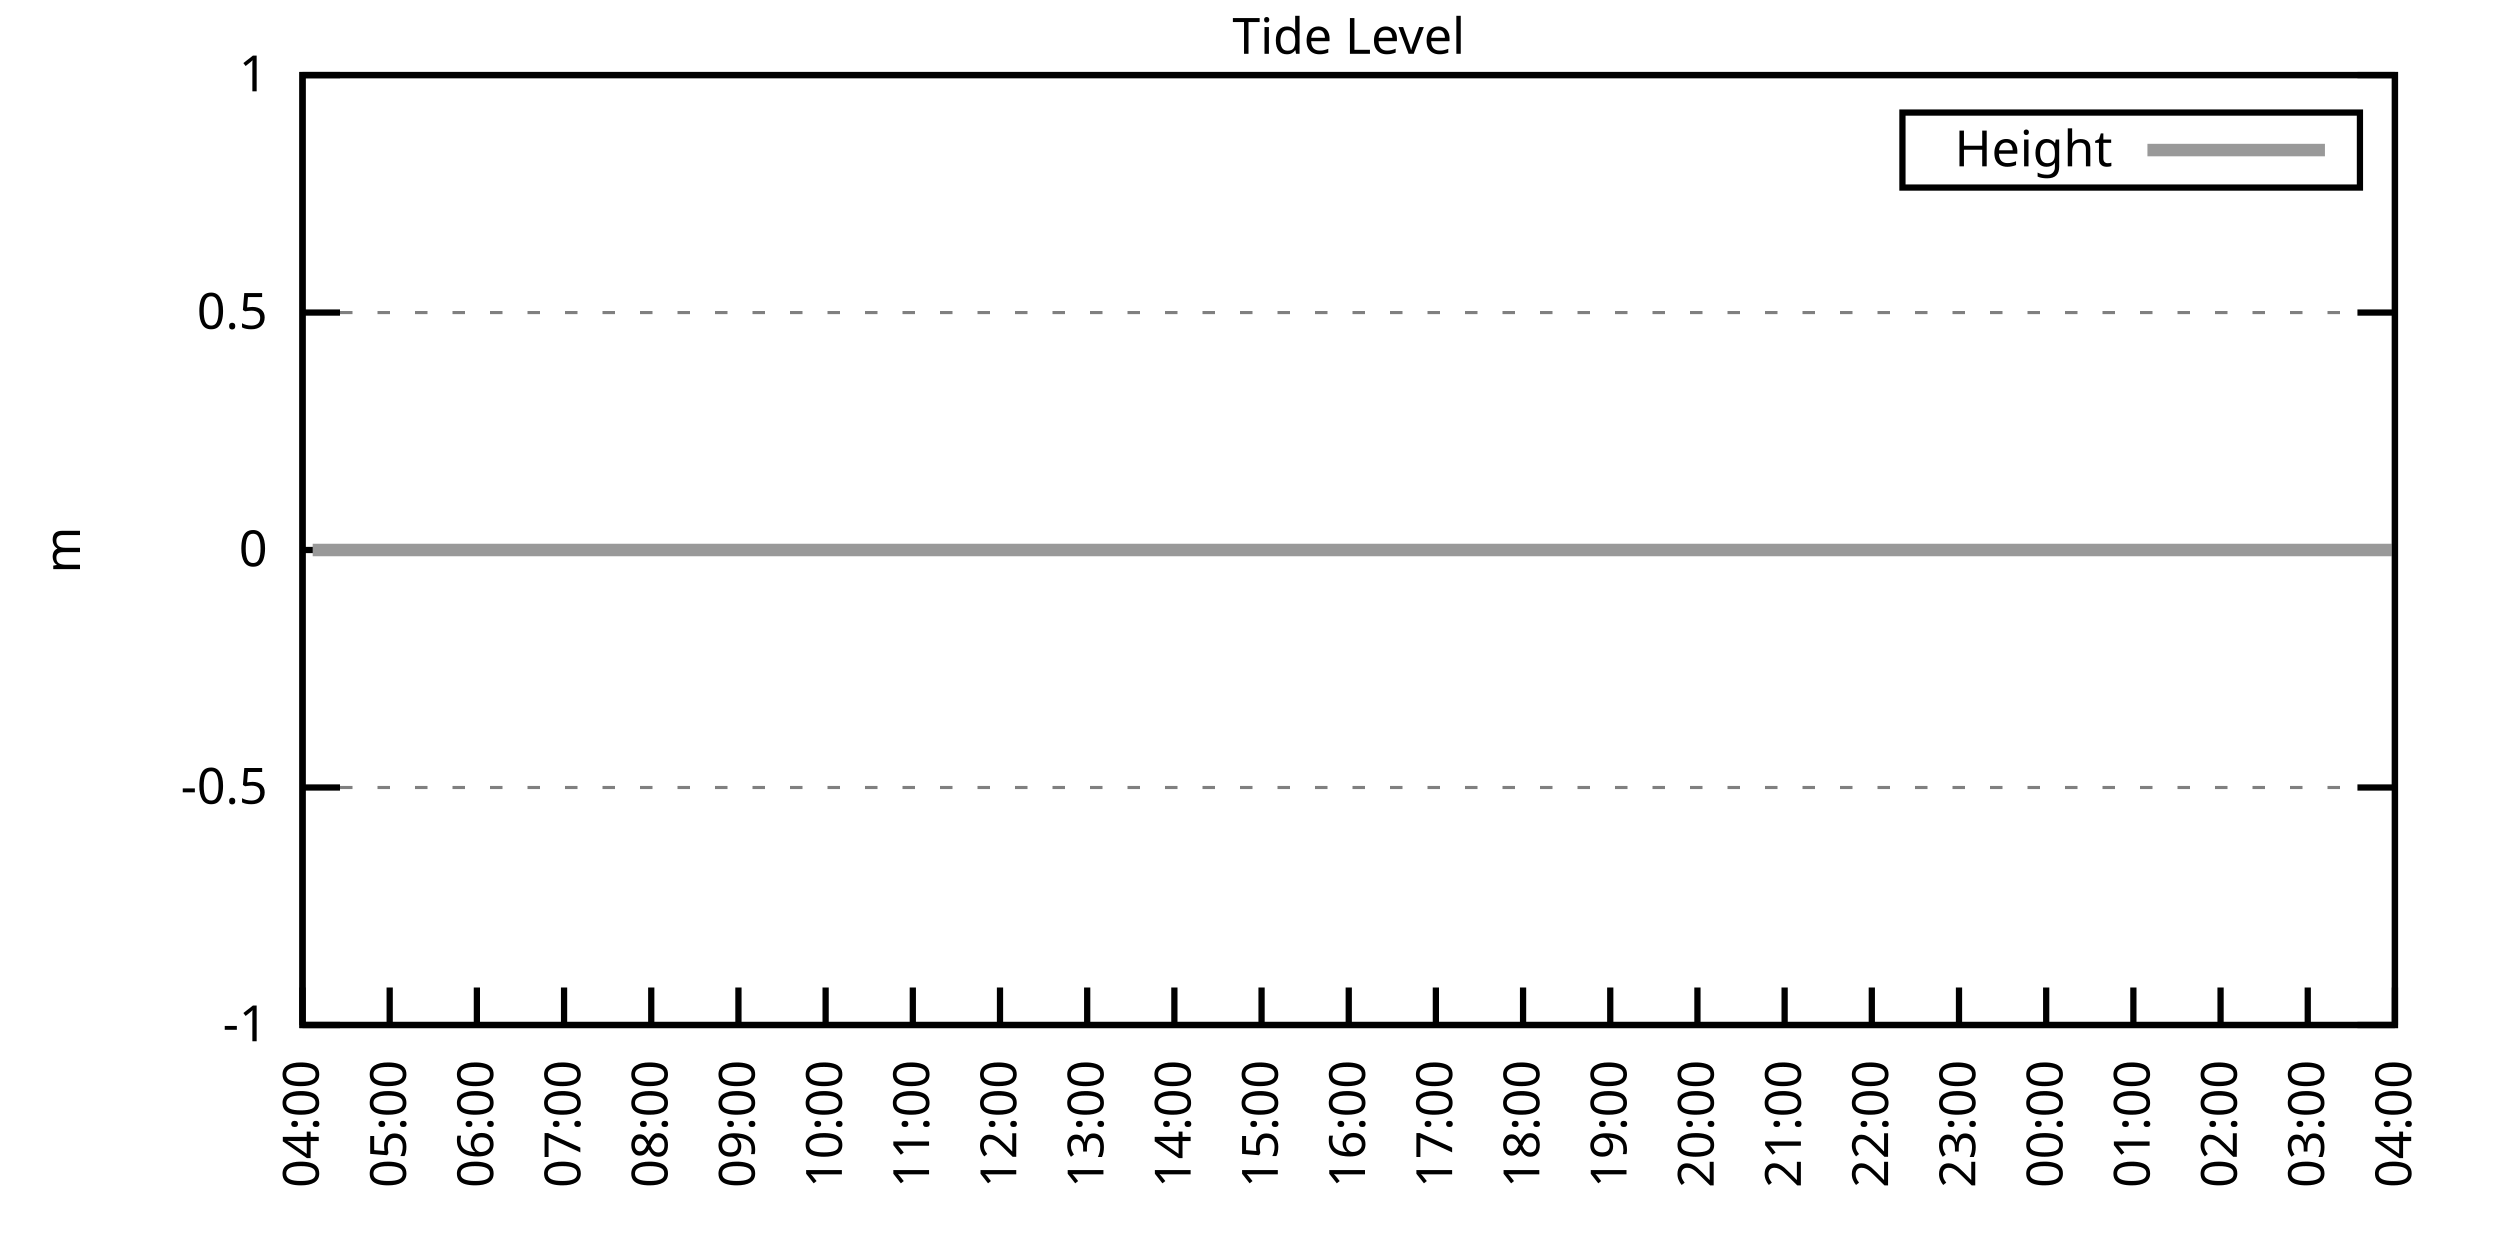
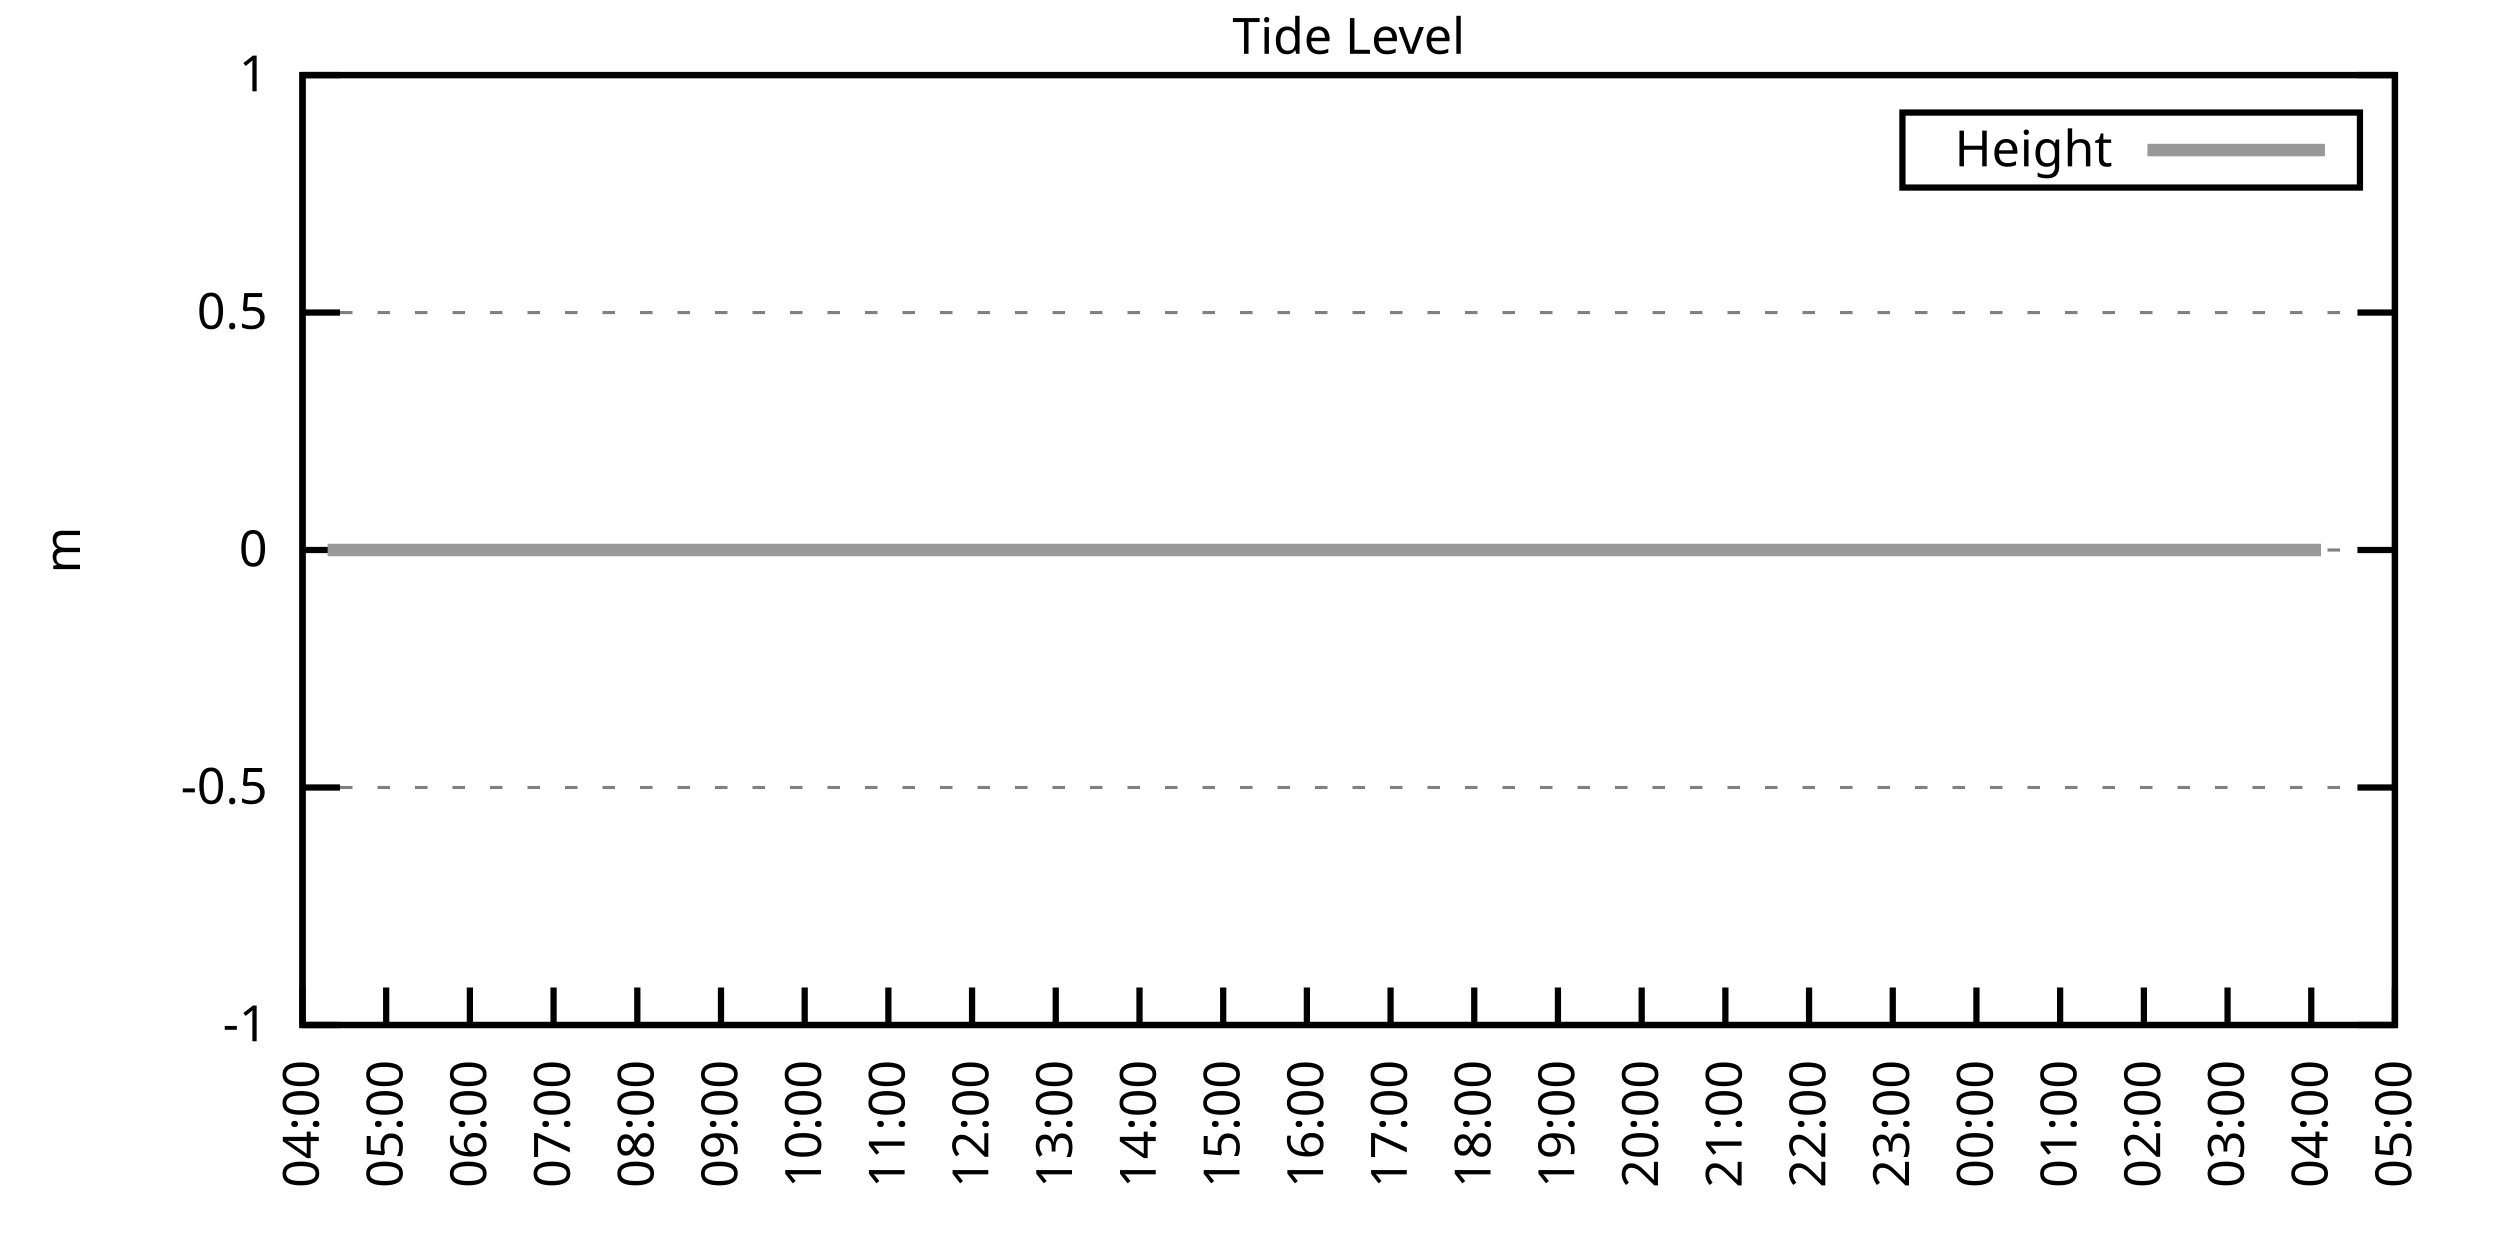
<svg xmlns="http://www.w3.org/2000/svg" xmlns:xlink="http://www.w3.org/1999/xlink" width="400" height="200" viewBox="0 0 400 200">
  <g id="gnuplot_canvas">
    <rect x="0" y="0" width="400" height="200" fill="none" />
    <defs>
      <circle id="gpDot" r="0.5" stroke-width="0.5" stroke="currentColor" />
      <path id="gpPt0" stroke-width="0.333" stroke="currentColor" d="M-1,0 h2 M0,-1 v2" />
      <path id="gpPt1" stroke-width="0.333" stroke="currentColor" d="M-1,-1 L1,1 M1,-1 L-1,1" />
      <path id="gpPt2" stroke-width="0.333" stroke="currentColor" d="M-1,0 L1,0 M0,-1 L0,1 M-1,-1 L1,1 M-1,1 L1,-1" />
      <rect id="gpPt3" stroke-width="0.333" stroke="currentColor" x="-1" y="-1" width="2" height="2" />
      <rect id="gpPt4" stroke-width="0.333" stroke="currentColor" fill="currentColor" x="-1" y="-1" width="2" height="2" />
      <circle id="gpPt5" stroke-width="0.333" stroke="currentColor" cx="0" cy="0" r="1" />
      <use xlink:href="#gpPt5" id="gpPt6" fill="currentColor" stroke="none" />
      <path id="gpPt7" stroke-width="0.333" stroke="currentColor" d="M0,-1.33 L-1.33,0.67 L1.33,0.67 z" />
      <use xlink:href="#gpPt7" id="gpPt8" fill="currentColor" stroke="none" />
      <use xlink:href="#gpPt7" id="gpPt9" stroke="currentColor" transform="rotate(180)" />
      <use xlink:href="#gpPt9" id="gpPt10" fill="currentColor" stroke="none" />
      <use xlink:href="#gpPt3" id="gpPt11" stroke="currentColor" transform="rotate(45)" />
      <use xlink:href="#gpPt11" id="gpPt12" fill="currentColor" stroke="none" />
      <path id="gpPt13" stroke-width="0.333" stroke="currentColor" d="M0,1.330 L1.265,0.411 L0.782,-1.067 L-0.782,-1.076 L-1.265,0.411 z" />
      <use xlink:href="#gpPt13" id="gpPt14" fill="currentColor" stroke="none" />
      <filter id="textbox" filterUnits="objectBoundingBox" x="0" y="0" height="1" width="1">
        <feFlood flood-color="white" flood-opacity="1" result="bgnd" />
        <feComposite in="SourceGraphic" in2="bgnd" operator="atop" />
      </filter>
      <filter id="greybox" filterUnits="objectBoundingBox" x="0" y="0" height="1" width="1">
        <feFlood flood-color="lightgrey" flood-opacity="1" result="grey" />
        <feComposite in="SourceGraphic" in2="grey" operator="atop" />
      </filter>
    </defs>
    <g fill="none" color="white" stroke="currentColor" stroke-width="1.00" stroke-linecap="butt" stroke-linejoin="miter">
</g>
    <g fill="none" color="black" stroke="currentColor" stroke-width="1.00" stroke-linecap="butt" stroke-linejoin="miter">
      <g stroke="none" shape-rendering="crispEdges">
        <polygon fill="rgb(255, 255, 255)" points="48.40,164.00 383.18,164.00 383.18,12.02 48.40,12.02 " />
      </g>
    </g>
    <g fill="none" color="black" stroke="currentColor" stroke-width="1.00" stroke-linecap="butt" stroke-linejoin="miter">
</g>
    <g fill="none" color="black" stroke="black" stroke-width="0.50" stroke-linecap="butt" stroke-linejoin="miter">
</g>
    <g fill="none" color="gray" stroke="currentColor" stroke-width="0.50" stroke-linecap="butt" stroke-linejoin="miter">
      <path stroke="gray" stroke-dasharray="2,4" class="gridline" d="M48.40,164.00 L383.19,164.00  " />
    </g>
    <g fill="none" color="gray" stroke="gray" stroke-width="1.00" stroke-linecap="butt" stroke-linejoin="miter">
</g>
    <g fill="none" color="black" stroke="currentColor" stroke-width="1.00" stroke-linecap="butt" stroke-linejoin="miter">
      <path stroke="black" d="M48.40,164.00 L54.40,164.00 M383.19,164.00 L377.19,164.00  " />
      <g transform="translate(42.80,166.60)" stroke="none" fill="black" font-family="Sans" font-size="8.00" text-anchor="end">
        <text>
          <tspan font-family="Sans">-1</tspan>
        </text>
      </g>
    </g>
    <g fill="none" color="black" stroke="currentColor" stroke-width="1.00" stroke-linecap="butt" stroke-linejoin="miter">
</g>
    <g fill="none" color="black" stroke="black" stroke-width="0.50" stroke-linecap="butt" stroke-linejoin="miter">
</g>
    <g fill="none" color="gray" stroke="currentColor" stroke-width="0.50" stroke-linecap="butt" stroke-linejoin="miter">
      <path stroke="gray" stroke-dasharray="2,4" class="gridline" d="M48.40,126.00 L383.19,126.00  " />
    </g>
    <g fill="none" color="gray" stroke="gray" stroke-width="1.00" stroke-linecap="butt" stroke-linejoin="miter">
</g>
    <g fill="none" color="black" stroke="currentColor" stroke-width="1.00" stroke-linecap="butt" stroke-linejoin="miter">
      <path stroke="black" d="M48.40,126.00 L54.40,126.00 M383.19,126.00 L377.19,126.00  " />
      <g transform="translate(42.80,128.60)" stroke="none" fill="black" font-family="Sans" font-size="8.00" text-anchor="end">
        <text>
          <tspan font-family="Sans">-0.5</tspan>
        </text>
      </g>
    </g>
    <g fill="none" color="black" stroke="currentColor" stroke-width="1.00" stroke-linecap="butt" stroke-linejoin="miter">
</g>
    <g fill="none" color="black" stroke="black" stroke-width="0.50" stroke-linecap="butt" stroke-linejoin="miter">
</g>
    <g fill="none" color="gray" stroke="currentColor" stroke-width="0.50" stroke-linecap="butt" stroke-linejoin="miter">
      <path stroke="gray" stroke-dasharray="2,4" class="gridline" d="M48.40,88.00 L383.19,88.00  " />
    </g>
    <g fill="none" color="gray" stroke="gray" stroke-width="1.00" stroke-linecap="butt" stroke-linejoin="miter">
</g>
    <g fill="none" color="black" stroke="currentColor" stroke-width="1.00" stroke-linecap="butt" stroke-linejoin="miter">
      <path stroke="black" d="M48.40,88.00 L54.40,88.00 M383.19,88.00 L377.19,88.00  " />
      <g transform="translate(42.80,90.60)" stroke="none" fill="black" font-family="Sans" font-size="8.00" text-anchor="end">
        <text>
          <tspan font-family="Sans"> 0</tspan>
        </text>
      </g>
    </g>
    <g fill="none" color="black" stroke="currentColor" stroke-width="1.00" stroke-linecap="butt" stroke-linejoin="miter">
</g>
    <g fill="none" color="black" stroke="black" stroke-width="0.50" stroke-linecap="butt" stroke-linejoin="miter">
</g>
    <g fill="none" color="gray" stroke="currentColor" stroke-width="0.50" stroke-linecap="butt" stroke-linejoin="miter">
      <path stroke="gray" stroke-dasharray="2,4" class="gridline" d="M48.40,50.01 L383.19,50.01  " />
    </g>
    <g fill="none" color="gray" stroke="gray" stroke-width="1.00" stroke-linecap="butt" stroke-linejoin="miter">
</g>
    <g fill="none" color="black" stroke="currentColor" stroke-width="1.00" stroke-linecap="butt" stroke-linejoin="miter">
      <path stroke="black" d="M48.40,50.01 L54.40,50.01 M383.19,50.01 L377.19,50.01  " />
      <g transform="translate(42.80,52.61)" stroke="none" fill="black" font-family="Sans" font-size="8.00" text-anchor="end">
        <text>
          <tspan font-family="Sans"> 0.5</tspan>
        </text>
      </g>
    </g>
    <g fill="none" color="black" stroke="currentColor" stroke-width="1.00" stroke-linecap="butt" stroke-linejoin="miter">
</g>
    <g fill="none" color="black" stroke="black" stroke-width="0.50" stroke-linecap="butt" stroke-linejoin="miter">
</g>
    <g fill="none" color="gray" stroke="currentColor" stroke-width="0.50" stroke-linecap="butt" stroke-linejoin="miter">
      <path stroke="gray" stroke-dasharray="2,4" class="gridline" d="M48.40,12.01 L383.19,12.01  " />
    </g>
    <g fill="none" color="gray" stroke="gray" stroke-width="1.00" stroke-linecap="butt" stroke-linejoin="miter">
</g>
    <g fill="none" color="black" stroke="currentColor" stroke-width="1.00" stroke-linecap="butt" stroke-linejoin="miter">
      <path stroke="black" d="M48.40,12.01 L54.40,12.01 M383.19,12.01 L377.19,12.01  " />
      <g transform="translate(42.80,14.61)" stroke="none" fill="black" font-family="Sans" font-size="8.00" text-anchor="end">
        <text>
          <tspan font-family="Sans"> 1</tspan>
        </text>
      </g>
    </g>
    <g fill="none" color="black" stroke="currentColor" stroke-width="1.00" stroke-linecap="butt" stroke-linejoin="miter">
      <path stroke="black" d="M48.40,164.00 L48.40,158.00  " />
      <g transform="translate(51.00,169.60) rotate(270.00)" stroke="none" fill="black" font-family="Sans" font-size="8.00" text-anchor="end">
        <text>
          <tspan font-family="Sans">04:00</tspan>
        </text>
      </g>
    </g>
    <g fill="none" color="black" stroke="currentColor" stroke-width="1.00" stroke-linecap="butt" stroke-linejoin="miter">
-       <path stroke="black" d="M62.35,164.00 L62.35,158.00  " />
-       <g transform="translate(64.95,169.60) rotate(270.00)" stroke="none" fill="black" font-family="Sans" font-size="8.00" text-anchor="end">
+       <path stroke="black" d="M61.79,164.00 L61.79,158.00  " />
+       <g transform="translate(64.39,169.60) rotate(270.00)" stroke="none" fill="black" font-family="Sans" font-size="8.00" text-anchor="end">
        <text>
          <tspan font-family="Sans">05:00</tspan>
        </text>
      </g>
    </g>
    <g fill="none" color="black" stroke="currentColor" stroke-width="1.00" stroke-linecap="butt" stroke-linejoin="miter">
-       <path stroke="black" d="M76.30,164.00 L76.30,158.00  " />
-       <g transform="translate(78.90,169.60) rotate(270.00)" stroke="none" fill="black" font-family="Sans" font-size="8.00" text-anchor="end">
+       <path stroke="black" d="M75.18,164.00 L75.18,158.00  " />
+       <g transform="translate(77.78,169.60) rotate(270.00)" stroke="none" fill="black" font-family="Sans" font-size="8.00" text-anchor="end">
        <text>
          <tspan font-family="Sans">06:00</tspan>
        </text>
      </g>
    </g>
    <g fill="none" color="black" stroke="currentColor" stroke-width="1.00" stroke-linecap="butt" stroke-linejoin="miter">
-       <path stroke="black" d="M90.25,164.00 L90.25,158.00  " />
-       <g transform="translate(92.85,169.60) rotate(270.00)" stroke="none" fill="black" font-family="Sans" font-size="8.00" text-anchor="end">
+       <path stroke="black" d="M88.57,164.00 L88.57,158.00  " />
+       <g transform="translate(91.17,169.60) rotate(270.00)" stroke="none" fill="black" font-family="Sans" font-size="8.00" text-anchor="end">
        <text>
          <tspan font-family="Sans">07:00</tspan>
        </text>
      </g>
    </g>
    <g fill="none" color="black" stroke="currentColor" stroke-width="1.00" stroke-linecap="butt" stroke-linejoin="miter">
-       <path stroke="black" d="M104.20,164.00 L104.20,158.00  " />
-       <g transform="translate(106.80,169.60) rotate(270.00)" stroke="none" fill="black" font-family="Sans" font-size="8.00" text-anchor="end">
+       <path stroke="black" d="M101.97,164.00 L101.97,158.00  " />
+       <g transform="translate(104.57,169.60) rotate(270.00)" stroke="none" fill="black" font-family="Sans" font-size="8.00" text-anchor="end">
        <text>
          <tspan font-family="Sans">08:00</tspan>
        </text>
      </g>
    </g>
    <g fill="none" color="black" stroke="currentColor" stroke-width="1.00" stroke-linecap="butt" stroke-linejoin="miter">
-       <path stroke="black" d="M118.15,164.00 L118.15,158.00  " />
-       <g transform="translate(120.75,169.60) rotate(270.00)" stroke="none" fill="black" font-family="Sans" font-size="8.00" text-anchor="end">
+       <path stroke="black" d="M115.36,164.00 L115.36,158.00  " />
+       <g transform="translate(117.96,169.60) rotate(270.00)" stroke="none" fill="black" font-family="Sans" font-size="8.00" text-anchor="end">
        <text>
          <tspan font-family="Sans">09:00</tspan>
        </text>
      </g>
    </g>
    <g fill="none" color="black" stroke="currentColor" stroke-width="1.00" stroke-linecap="butt" stroke-linejoin="miter">
-       <path stroke="black" d="M132.10,164.00 L132.10,158.00  " />
-       <g transform="translate(134.70,169.60) rotate(270.00)" stroke="none" fill="black" font-family="Sans" font-size="8.00" text-anchor="end">
+       <path stroke="black" d="M128.75,164.00 L128.75,158.00  " />
+       <g transform="translate(131.35,169.60) rotate(270.00)" stroke="none" fill="black" font-family="Sans" font-size="8.00" text-anchor="end">
        <text>
          <tspan font-family="Sans">10:00</tspan>
        </text>
      </g>
    </g>
    <g fill="none" color="black" stroke="currentColor" stroke-width="1.00" stroke-linecap="butt" stroke-linejoin="miter">
-       <path stroke="black" d="M146.05,164.00 L146.05,158.00  " />
-       <g transform="translate(148.65,169.60) rotate(270.00)" stroke="none" fill="black" font-family="Sans" font-size="8.00" text-anchor="end">
+       <path stroke="black" d="M142.14,164.00 L142.14,158.00  " />
+       <g transform="translate(144.74,169.60) rotate(270.00)" stroke="none" fill="black" font-family="Sans" font-size="8.00" text-anchor="end">
        <text>
          <tspan font-family="Sans">11:00</tspan>
        </text>
      </g>
    </g>
    <g fill="none" color="black" stroke="currentColor" stroke-width="1.00" stroke-linecap="butt" stroke-linejoin="miter">
-       <path stroke="black" d="M160.00,164.00 L160.00,158.00  " />
-       <g transform="translate(162.60,169.60) rotate(270.00)" stroke="none" fill="black" font-family="Sans" font-size="8.00" text-anchor="end">
+       <path stroke="black" d="M155.53,164.00 L155.53,158.00  " />
+       <g transform="translate(158.13,169.60) rotate(270.00)" stroke="none" fill="black" font-family="Sans" font-size="8.00" text-anchor="end">
        <text>
          <tspan font-family="Sans">12:00</tspan>
        </text>
      </g>
    </g>
    <g fill="none" color="black" stroke="currentColor" stroke-width="1.00" stroke-linecap="butt" stroke-linejoin="miter">
-       <path stroke="black" d="M173.95,164.00 L173.95,158.00  " />
-       <g transform="translate(176.55,169.60) rotate(270.00)" stroke="none" fill="black" font-family="Sans" font-size="8.00" text-anchor="end">
+       <path stroke="black" d="M168.92,164.00 L168.92,158.00  " />
+       <g transform="translate(171.52,169.60) rotate(270.00)" stroke="none" fill="black" font-family="Sans" font-size="8.00" text-anchor="end">
        <text>
          <tspan font-family="Sans">13:00</tspan>
        </text>
      </g>
    </g>
    <g fill="none" color="black" stroke="currentColor" stroke-width="1.00" stroke-linecap="butt" stroke-linejoin="miter">
-       <path stroke="black" d="M187.90,164.00 L187.90,158.00  " />
-       <g transform="translate(190.50,169.60) rotate(270.00)" stroke="none" fill="black" font-family="Sans" font-size="8.00" text-anchor="end">
+       <path stroke="black" d="M182.32,164.00 L182.32,158.00  " />
+       <g transform="translate(184.92,169.60) rotate(270.00)" stroke="none" fill="black" font-family="Sans" font-size="8.00" text-anchor="end">
        <text>
          <tspan font-family="Sans">14:00</tspan>
        </text>
      </g>
    </g>
    <g fill="none" color="black" stroke="currentColor" stroke-width="1.00" stroke-linecap="butt" stroke-linejoin="miter">
-       <path stroke="black" d="M201.85,164.00 L201.85,158.00  " />
-       <g transform="translate(204.45,169.60) rotate(270.00)" stroke="none" fill="black" font-family="Sans" font-size="8.00" text-anchor="end">
+       <path stroke="black" d="M195.71,164.00 L195.71,158.00  " />
+       <g transform="translate(198.31,169.60) rotate(270.00)" stroke="none" fill="black" font-family="Sans" font-size="8.00" text-anchor="end">
        <text>
          <tspan font-family="Sans">15:00</tspan>
        </text>
      </g>
    </g>
    <g fill="none" color="black" stroke="currentColor" stroke-width="1.00" stroke-linecap="butt" stroke-linejoin="miter">
-       <path stroke="black" d="M215.80,164.00 L215.80,158.00  " />
-       <g transform="translate(218.40,169.60) rotate(270.00)" stroke="none" fill="black" font-family="Sans" font-size="8.00" text-anchor="end">
+       <path stroke="black" d="M209.10,164.00 L209.10,158.00  " />
+       <g transform="translate(211.70,169.60) rotate(270.00)" stroke="none" fill="black" font-family="Sans" font-size="8.00" text-anchor="end">
        <text>
          <tspan font-family="Sans">16:00</tspan>
        </text>
      </g>
    </g>
    <g fill="none" color="black" stroke="currentColor" stroke-width="1.00" stroke-linecap="butt" stroke-linejoin="miter">
-       <path stroke="black" d="M229.74,164.00 L229.74,158.00  " />
-       <g transform="translate(232.34,169.60) rotate(270.00)" stroke="none" fill="black" font-family="Sans" font-size="8.00" text-anchor="end">
+       <path stroke="black" d="M222.49,164.00 L222.49,158.00  " />
+       <g transform="translate(225.09,169.60) rotate(270.00)" stroke="none" fill="black" font-family="Sans" font-size="8.00" text-anchor="end">
        <text>
          <tspan font-family="Sans">17:00</tspan>
        </text>
      </g>
    </g>
    <g fill="none" color="black" stroke="currentColor" stroke-width="1.00" stroke-linecap="butt" stroke-linejoin="miter">
-       <path stroke="black" d="M243.69,164.00 L243.69,158.00  " />
-       <g transform="translate(246.29,169.60) rotate(270.00)" stroke="none" fill="black" font-family="Sans" font-size="8.00" text-anchor="end">
+       <path stroke="black" d="M235.88,164.00 L235.88,158.00  " />
+       <g transform="translate(238.48,169.60) rotate(270.00)" stroke="none" fill="black" font-family="Sans" font-size="8.00" text-anchor="end">
        <text>
          <tspan font-family="Sans">18:00</tspan>
        </text>
      </g>
    </g>
    <g fill="none" color="black" stroke="currentColor" stroke-width="1.00" stroke-linecap="butt" stroke-linejoin="miter">
-       <path stroke="black" d="M257.64,164.00 L257.64,158.00  " />
-       <g transform="translate(260.24,169.60) rotate(270.00)" stroke="none" fill="black" font-family="Sans" font-size="8.00" text-anchor="end">
+       <path stroke="black" d="M249.27,164.00 L249.27,158.00  " />
+       <g transform="translate(251.87,169.60) rotate(270.00)" stroke="none" fill="black" font-family="Sans" font-size="8.00" text-anchor="end">
        <text>
          <tspan font-family="Sans">19:00</tspan>
        </text>
      </g>
    </g>
    <g fill="none" color="black" stroke="currentColor" stroke-width="1.00" stroke-linecap="butt" stroke-linejoin="miter">
-       <path stroke="black" d="M271.59,164.00 L271.59,158.00  " />
-       <g transform="translate(274.19,169.60) rotate(270.00)" stroke="none" fill="black" font-family="Sans" font-size="8.00" text-anchor="end">
+       <path stroke="black" d="M262.67,164.00 L262.67,158.00  " />
+       <g transform="translate(265.27,169.60) rotate(270.00)" stroke="none" fill="black" font-family="Sans" font-size="8.00" text-anchor="end">
        <text>
          <tspan font-family="Sans">20:00</tspan>
        </text>
      </g>
    </g>
    <g fill="none" color="black" stroke="currentColor" stroke-width="1.00" stroke-linecap="butt" stroke-linejoin="miter">
-       <path stroke="black" d="M285.54,164.00 L285.54,158.00  " />
-       <g transform="translate(288.14,169.60) rotate(270.00)" stroke="none" fill="black" font-family="Sans" font-size="8.00" text-anchor="end">
+       <path stroke="black" d="M276.06,164.00 L276.06,158.00  " />
+       <g transform="translate(278.66,169.60) rotate(270.00)" stroke="none" fill="black" font-family="Sans" font-size="8.00" text-anchor="end">
        <text>
          <tspan font-family="Sans">21:00</tspan>
        </text>
      </g>
    </g>
    <g fill="none" color="black" stroke="currentColor" stroke-width="1.00" stroke-linecap="butt" stroke-linejoin="miter">
-       <path stroke="black" d="M299.49,164.00 L299.49,158.00  " />
-       <g transform="translate(302.09,169.60) rotate(270.00)" stroke="none" fill="black" font-family="Sans" font-size="8.00" text-anchor="end">
+       <path stroke="black" d="M289.45,164.00 L289.45,158.00  " />
+       <g transform="translate(292.05,169.60) rotate(270.00)" stroke="none" fill="black" font-family="Sans" font-size="8.00" text-anchor="end">
        <text>
          <tspan font-family="Sans">22:00</tspan>
        </text>
      </g>
    </g>
    <g fill="none" color="black" stroke="currentColor" stroke-width="1.00" stroke-linecap="butt" stroke-linejoin="miter">
-       <path stroke="black" d="M313.44,164.00 L313.44,158.00  " />
-       <g transform="translate(316.04,169.60) rotate(270.00)" stroke="none" fill="black" font-family="Sans" font-size="8.00" text-anchor="end">
+       <path stroke="black" d="M302.84,164.00 L302.84,158.00  " />
+       <g transform="translate(305.44,169.60) rotate(270.00)" stroke="none" fill="black" font-family="Sans" font-size="8.00" text-anchor="end">
        <text>
          <tspan font-family="Sans">23:00</tspan>
        </text>
      </g>
    </g>
    <g fill="none" color="black" stroke="currentColor" stroke-width="1.00" stroke-linecap="butt" stroke-linejoin="miter">
-       <path stroke="black" d="M327.39,164.00 L327.39,158.00  " />
-       <g transform="translate(329.99,169.60) rotate(270.00)" stroke="none" fill="black" font-family="Sans" font-size="8.00" text-anchor="end">
+       <path stroke="black" d="M316.23,164.00 L316.23,158.00  " />
+       <g transform="translate(318.83,169.60) rotate(270.00)" stroke="none" fill="black" font-family="Sans" font-size="8.00" text-anchor="end">
        <text>
          <tspan font-family="Sans">00:00</tspan>
        </text>
      </g>
    </g>
    <g fill="none" color="black" stroke="currentColor" stroke-width="1.00" stroke-linecap="butt" stroke-linejoin="miter">
-       <path stroke="black" d="M341.34,164.00 L341.34,158.00  " />
-       <g transform="translate(343.94,169.60) rotate(270.00)" stroke="none" fill="black" font-family="Sans" font-size="8.00" text-anchor="end">
+       <path stroke="black" d="M329.62,164.00 L329.62,158.00  " />
+       <g transform="translate(332.22,169.60) rotate(270.00)" stroke="none" fill="black" font-family="Sans" font-size="8.00" text-anchor="end">
        <text>
          <tspan font-family="Sans">01:00</tspan>
        </text>
      </g>
    </g>
    <g fill="none" color="black" stroke="currentColor" stroke-width="1.00" stroke-linecap="butt" stroke-linejoin="miter">
-       <path stroke="black" d="M355.29,164.00 L355.29,158.00  " />
-       <g transform="translate(357.89,169.60) rotate(270.00)" stroke="none" fill="black" font-family="Sans" font-size="8.00" text-anchor="end">
+       <path stroke="black" d="M343.02,164.00 L343.02,158.00  " />
+       <g transform="translate(345.62,169.60) rotate(270.00)" stroke="none" fill="black" font-family="Sans" font-size="8.00" text-anchor="end">
        <text>
          <tspan font-family="Sans">02:00</tspan>
        </text>
      </g>
    </g>
    <g fill="none" color="black" stroke="currentColor" stroke-width="1.00" stroke-linecap="butt" stroke-linejoin="miter">
-       <path stroke="black" d="M369.24,164.00 L369.24,158.00  " />
-       <g transform="translate(371.84,169.60) rotate(270.00)" stroke="none" fill="black" font-family="Sans" font-size="8.00" text-anchor="end">
+       <path stroke="black" d="M356.41,164.00 L356.41,158.00  " />
+       <g transform="translate(359.01,169.60) rotate(270.00)" stroke="none" fill="black" font-family="Sans" font-size="8.00" text-anchor="end">
        <text>
          <tspan font-family="Sans">03:00</tspan>
+         </text>
+       </g>
+     </g>
+     <g fill="none" color="black" stroke="currentColor" stroke-width="1.00" stroke-linecap="butt" stroke-linejoin="miter">
+       <path stroke="black" d="M369.80,164.00 L369.80,158.00  " />
+       <g transform="translate(372.40,169.60) rotate(270.00)" stroke="none" fill="black" font-family="Sans" font-size="8.00" text-anchor="end">
+         <text>
+           <tspan font-family="Sans">04:00</tspan>
        </text>
      </g>
    </g>
    <g fill="none" color="black" stroke="currentColor" stroke-width="1.00" stroke-linecap="butt" stroke-linejoin="miter">
      <path stroke="black" d="M383.19,164.00 L383.19,158.00  " />
      <g transform="translate(385.79,169.60) rotate(270.00)" stroke="none" fill="black" font-family="Sans" font-size="8.00" text-anchor="end">
        <text>
-           <tspan font-family="Sans">04:00</tspan>
+           <tspan font-family="Sans">05:00</tspan>
        </text>
      </g>
    </g>
    <g fill="none" color="black" stroke="currentColor" stroke-width="1.00" stroke-linecap="butt" stroke-linejoin="miter">
</g>
    <g fill="none" color="black" stroke="currentColor" stroke-width="1.00" stroke-linecap="butt" stroke-linejoin="miter">
      <path stroke="black" d="M48.40,12.01 L48.40,164.00 L383.19,164.00 L383.19,12.01 L48.40,12.01 Z  " />
    </g>
    <g fill="none" color="black" stroke="currentColor" stroke-width="1.00" stroke-linecap="butt" stroke-linejoin="miter">
</g>
    <g fill="none" color="black" stroke="currentColor" stroke-width="1.00" stroke-linecap="butt" stroke-linejoin="miter">
      <path stroke="black" d="M304.39,30.01 L304.39,18.01 L377.59,18.01 L377.59,30.01 L304.39,30.01 Z  " />
    </g>
    <g id="Tide_level_plot_1">
      <g fill="none" color="white" stroke="black" stroke-width="2.00" stroke-linecap="butt" stroke-linejoin="miter">
</g>
      <g fill="none" color="black" stroke="currentColor" stroke-width="2.00" stroke-linecap="butt" stroke-linejoin="miter">
        <g transform="translate(337.99,26.61)" stroke="none" fill="black" font-family="Sans" font-size="8.00" text-anchor="end">
          <text>
            <tspan font-family="Sans">Height</tspan>
          </text>
        </g>
      </g>
      <g fill="none" color="black" stroke="currentColor" stroke-width="2.00" stroke-linecap="butt" stroke-linejoin="miter">
-         <path stroke="rgb(153, 153, 153)" d="M343.59,24.01 L371.99,24.01 M50.03,88.00 L52.58,88.00 L54.91,88.00 L57.23,88.00 L59.79,88.00 L62.12,88.00   L64.21,88.00 L66.30,88.00 L68.86,88.00 L71.42,88.00 L73.51,88.00 L75.83,88.00 L78.16,88.00 L80.48,88.00   L82.81,88.00 L85.37,88.00 L87.46,88.00 L90.02,88.00 L92.11,88.00 L94.43,88.00 L96.76,88.00 L99.08,88.00   L101.41,88.00 L103.97,88.00 L106.06,88.00 L108.38,88.00 L110.94,88.00 L113.27,88.00 L115.59,88.00 L117.68,88.00   L120.24,88.00 L122.10,88.00 L124.89,88.00 L127.22,88.00 L129.08,88.00 L131.87,88.00 L133.96,88.00 L136.51,88.00   L138.61,88.00 L141.16,88.00 L143.26,88.00 L145.81,88.00 L147.91,88.00 L150.46,88.00 L152.56,88.00 L154.88,88.00   L157.44,88.00 L159.53,88.00 L162.09,88.00 L164.18,88.00 L166.27,88.00 L168.83,88.00 L171.39,88.00 L173.48,88.00   L175.81,88.00 L178.36,88.00 L180.22,88.00 L183.01,88.00 L185.34,88.00 L187.66,88.00 L189.76,88.00 L192.08,88.00   L193.94,88.00 L196.96,88.00 L199.06,88.00 L201.61,88.00 L203.71,88.00 L206.03,88.00 L208.59,88.00 L210.68,88.00   L213.24,88.00 L215.33,88.00 L217.42,88.00 L219.98,88.00 L222.54,88.00 L224.63,88.00 L226.95,88.00 L229.51,88.00   L231.60,88.00 L233.70,88.00 L236.25,88.00 L238.58,88.00 L240.90,88.00 L243.23,88.00 L245.32,88.00 L247.65,88.00   L249.97,88.00 L252.30,88.00 L255.09,88.00 L257.18,88.00 L259.74,88.00 L261.83,88.00 L264.39,88.00 L266.48,88.00   L269.04,88.00 L271.13,88.00 L273.69,88.00 L275.78,88.00 L278.34,88.00 L280.43,88.00 L282.99,88.00 L285.31,88.00   L287.40,88.00 L289.96,88.00 L292.05,88.00 L294.38,88.00 L296.94,88.00 L299.03,88.00 L301.35,88.00 L303.68,88.00   L306.00,88.00 L308.33,88.00 L310.65,88.00 L312.98,88.00 L315.30,88.00 L317.63,88.00 L319.95,88.00 L322.28,88.00   L324.60,88.00 L326.93,88.00 L329.48,88.00 L331.58,88.00 L333.90,88.00 L336.46,88.00 L338.78,88.00 L340.64,88.00   L343.20,88.00 L345.06,88.00 L347.85,88.00 L350.41,88.00 L352.50,88.00 L354.83,88.00 L357.15,88.00 L359.48,88.00   L362.03,88.00 L364.13,88.00 L366.68,88.00 L368.78,88.00 L371.33,88.00 L373.66,88.00 L375.98,88.00 L378.08,88.00   L380.63,88.00 L382.96,88.00  " />
+         <path stroke="rgb(153, 153, 153)" d="M343.59,24.01 L371.99,24.01 M52.42,88.00 L54.65,88.00 L56.88,88.00 L59.34,88.00 L61.57,88.00 L63.58,88.00   L65.59,88.00 L68.04,88.00 L70.50,88.00 L72.50,88.00 L74.74,88.00 L76.97,88.00 L79.20,88.00 L81.43,88.00   L83.89,88.00 L85.90,88.00 L88.35,88.00 L90.36,88.00 L92.59,88.00 L94.82,88.00 L97.06,88.00 L99.29,88.00   L101.74,88.00 L103.75,88.00 L105.98,88.00 L108.44,88.00 L110.67,88.00 L112.90,88.00 L114.91,88.00 L117.37,88.00   L119.15,88.00 L121.83,88.00 L124.06,88.00 L125.85,88.00 L128.53,88.00 L130.54,88.00 L132.99,88.00 L135.00,88.00   L137.45,88.00 L139.46,88.00 L141.92,88.00 L143.93,88.00 L146.38,88.00 L148.39,88.00 L150.62,88.00 L153.08,88.00   L155.09,88.00 L157.54,88.00 L159.55,88.00 L161.56,88.00 L164.01,88.00 L166.47,88.00 L168.48,88.00 L170.71,88.00   L173.17,88.00 L174.95,88.00 L177.63,88.00 L179.86,88.00 L182.09,88.00 L184.10,88.00 L186.33,88.00 L188.12,88.00   L191.02,88.00 L193.03,88.00 L195.48,88.00 L197.49,88.00 L199.73,88.00 L202.18,88.00 L204.19,88.00 L206.64,88.00   L208.65,88.00 L210.66,88.00 L213.12,88.00 L215.57,88.00 L217.58,88.00 L219.81,88.00 L222.27,88.00 L224.28,88.00   L226.29,88.00 L228.74,88.00 L230.97,88.00 L233.20,88.00 L235.44,88.00 L237.44,88.00 L239.68,88.00 L241.91,88.00   L244.14,88.00 L246.82,88.00 L248.83,88.00 L251.28,88.00 L253.29,88.00 L255.75,88.00 L257.76,88.00 L260.21,88.00   L262.22,88.00 L264.67,88.00 L266.68,88.00 L269.14,88.00 L271.15,88.00 L273.60,88.00 L275.83,88.00 L277.84,88.00   L280.30,88.00 L282.31,88.00 L284.54,88.00 L286.99,88.00 L289.00,88.00 L291.23,88.00 L293.47,88.00 L295.70,88.00   L297.93,88.00 L300.16,88.00 L302.39,88.00 L304.63,88.00 L306.86,88.00 L309.09,88.00 L311.32,88.00 L313.55,88.00   L315.79,88.00 L318.24,88.00 L320.25,88.00 L322.48,88.00 L324.94,88.00 L327.17,88.00 L328.95,88.00 L331.41,88.00   L333.19,88.00 L335.87,88.00 L338.33,88.00 L340.34,88.00 L342.57,88.00 L344.80,88.00 L347.03,88.00 L349.49,88.00   L351.50,88.00 L353.95,88.00 L355.96,88.00 L358.42,88.00 L360.65,88.00 L362.88,88.00 L364.89,88.00 L367.34,88.00   L369.58,88.00 L371.36,88.00  " />
      </g>
    </g>
    <g fill="none" color="black" stroke="currentColor" stroke-width="2.00" stroke-linecap="butt" stroke-linejoin="miter">
</g>
    <g fill="none" color="black" stroke="black" stroke-width="1.00" stroke-linecap="butt" stroke-linejoin="miter">
</g>
    <g fill="none" color="black" stroke="currentColor" stroke-width="1.00" stroke-linecap="butt" stroke-linejoin="miter">
      <path stroke="black" d="M48.40,12.01 L48.40,164.00 L383.19,164.00 L383.19,12.01 L48.40,12.01 Z  " />
      <g transform="translate(12.80,88.01) rotate(270.00)" stroke="none" fill="black" font-family="Sans" font-size="8.00" text-anchor="middle">
        <text>
          <tspan font-family="Sans">m</tspan>
        </text>
      </g>
    </g>
    <g fill="none" color="black" stroke="currentColor" stroke-width="1.00" stroke-linecap="butt" stroke-linejoin="miter">
</g>
    <g fill="none" color="black" stroke="currentColor" stroke-width="1.00" stroke-linecap="butt" stroke-linejoin="miter">
      <g transform="translate(215.79,8.61)" stroke="none" fill="black" font-family="Sans" font-size="8.00" text-anchor="middle">
        <text>
          <tspan font-family="Sans">Tide Level</tspan>
        </text>
      </g>
    </g>
    <g fill="none" color="black" stroke="currentColor" stroke-width="1.00" stroke-linecap="butt" stroke-linejoin="miter">
</g>
  </g>
</svg>
